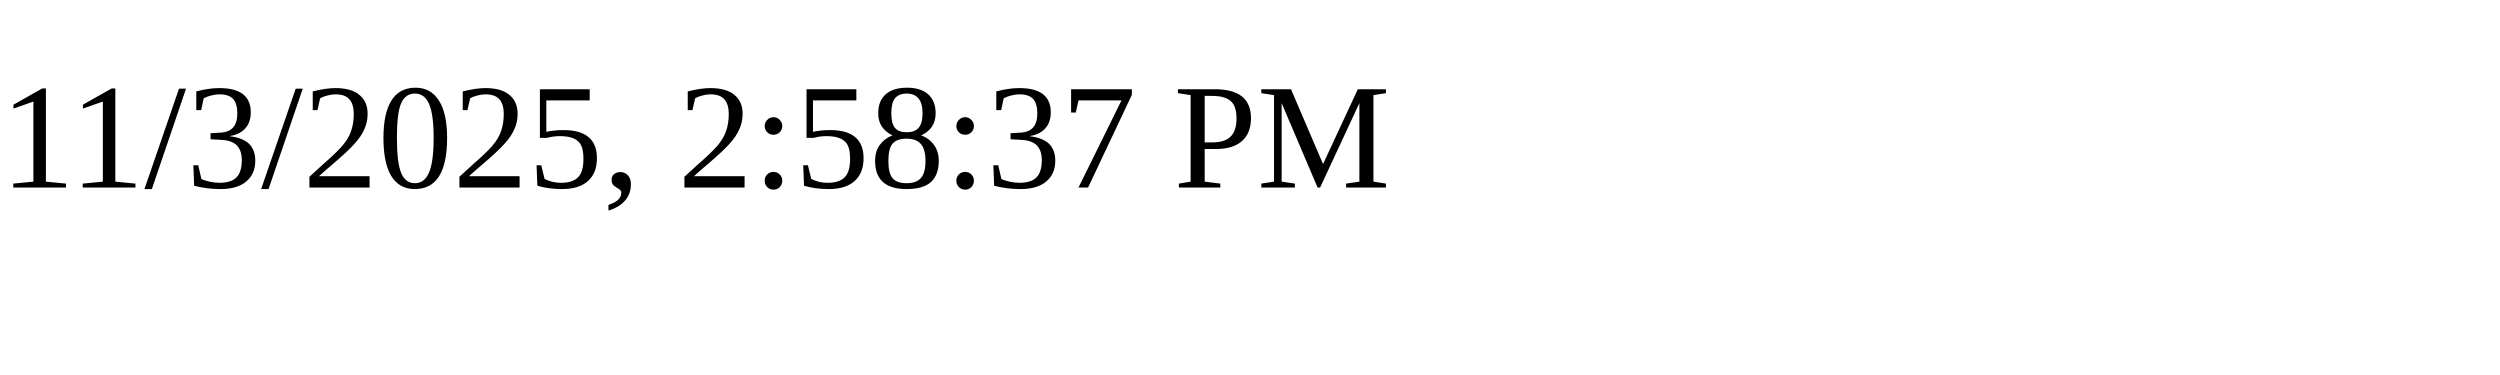
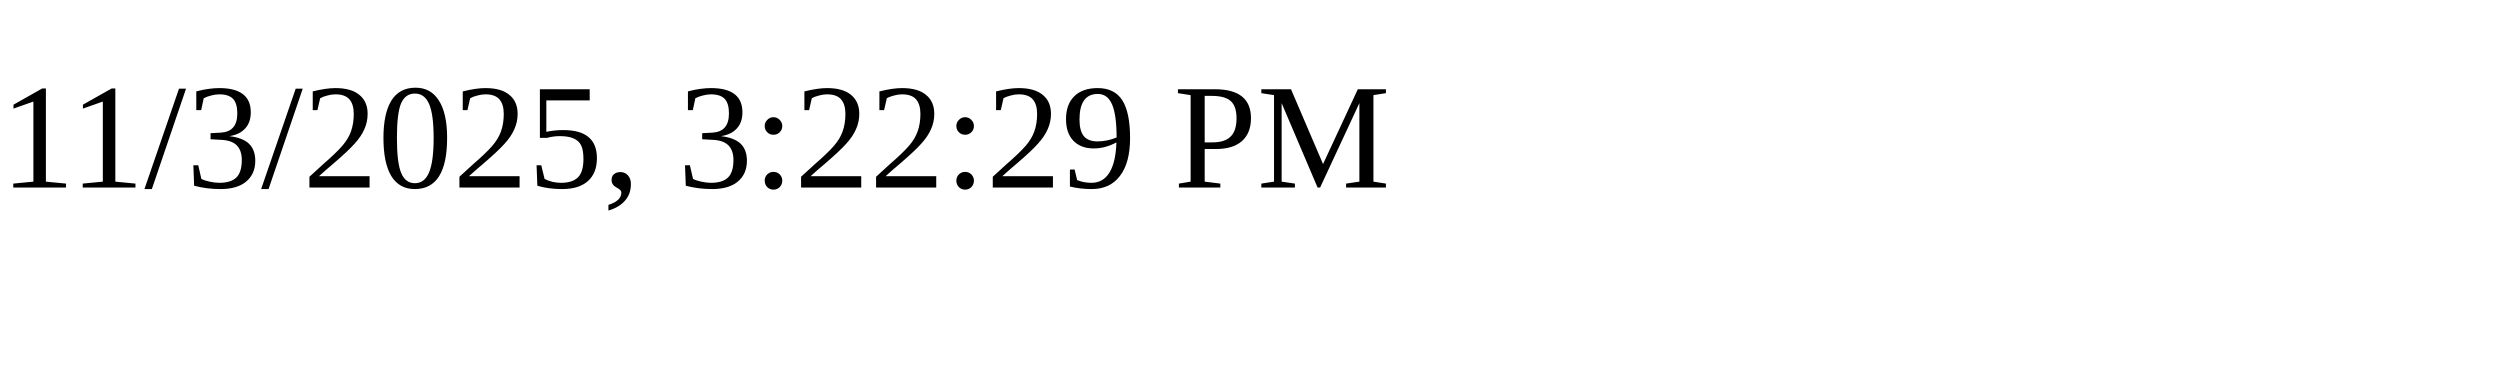
<svg xmlns="http://www.w3.org/2000/svg" height="30" width="200">
-   <text x="0" y="15">11/3/2025, 2:58:37 PM</text>
+   <text x="0" y="15">11/3/2025, 3:22:29 PM</text>
</svg>
